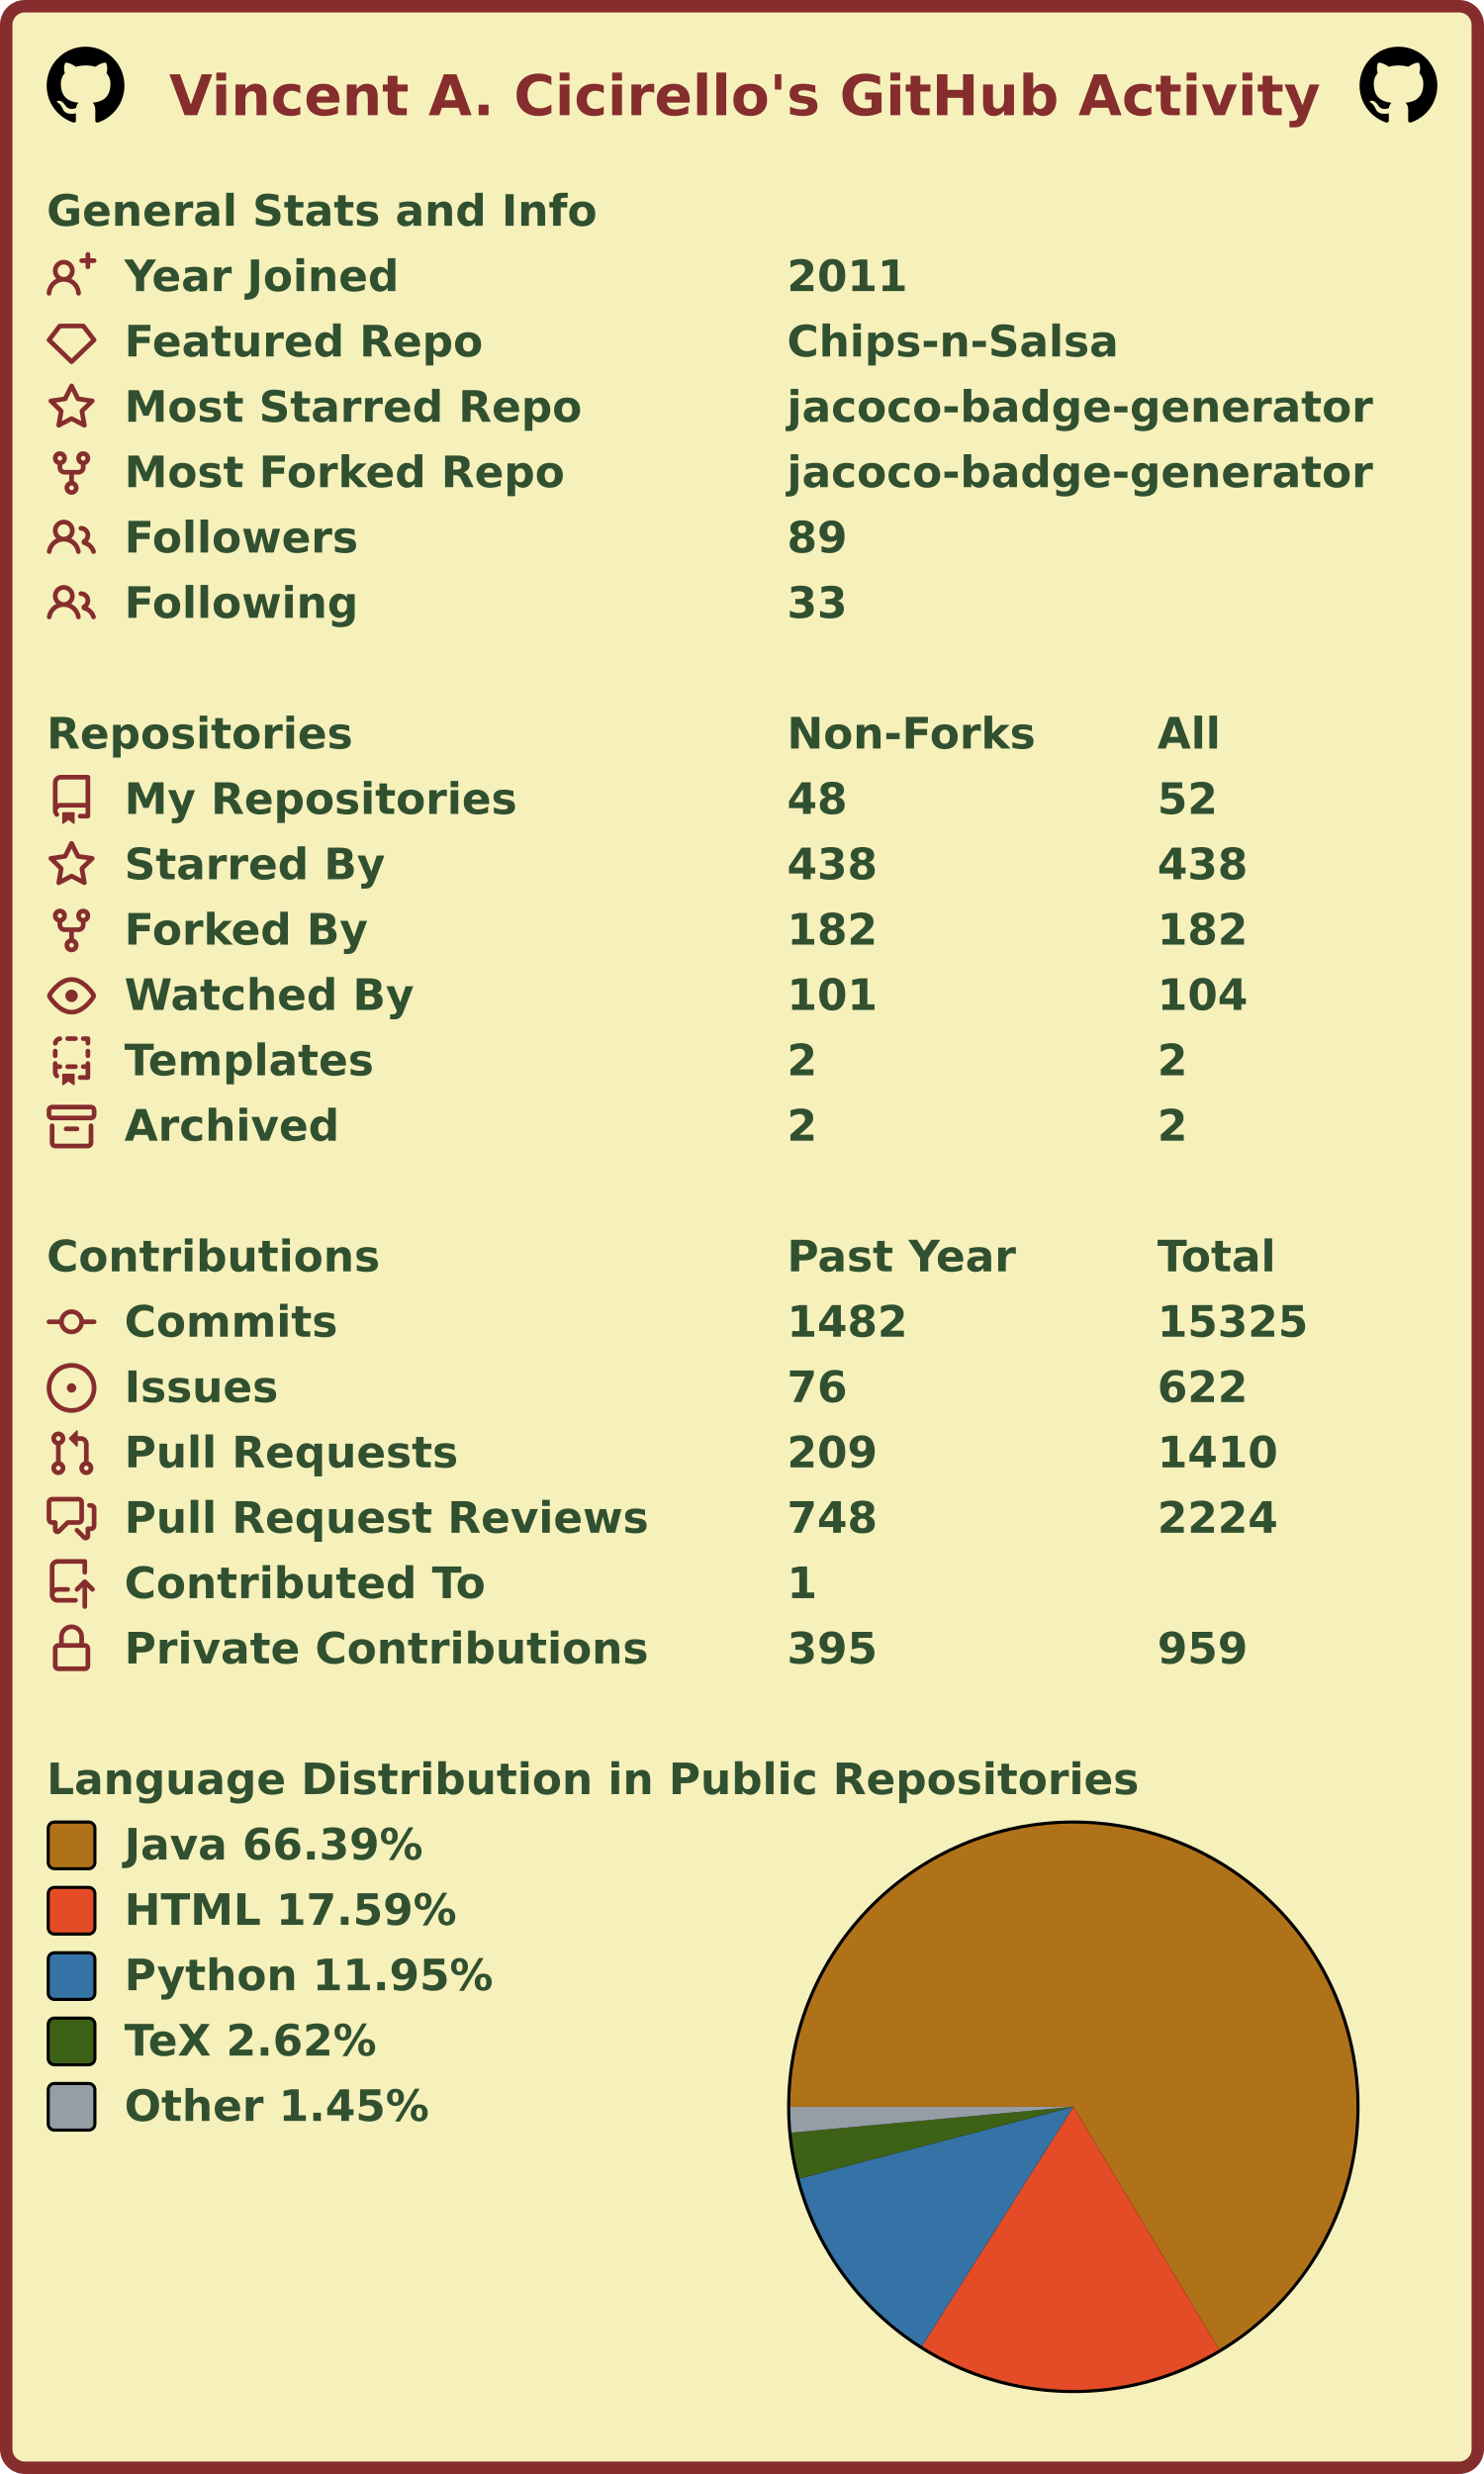
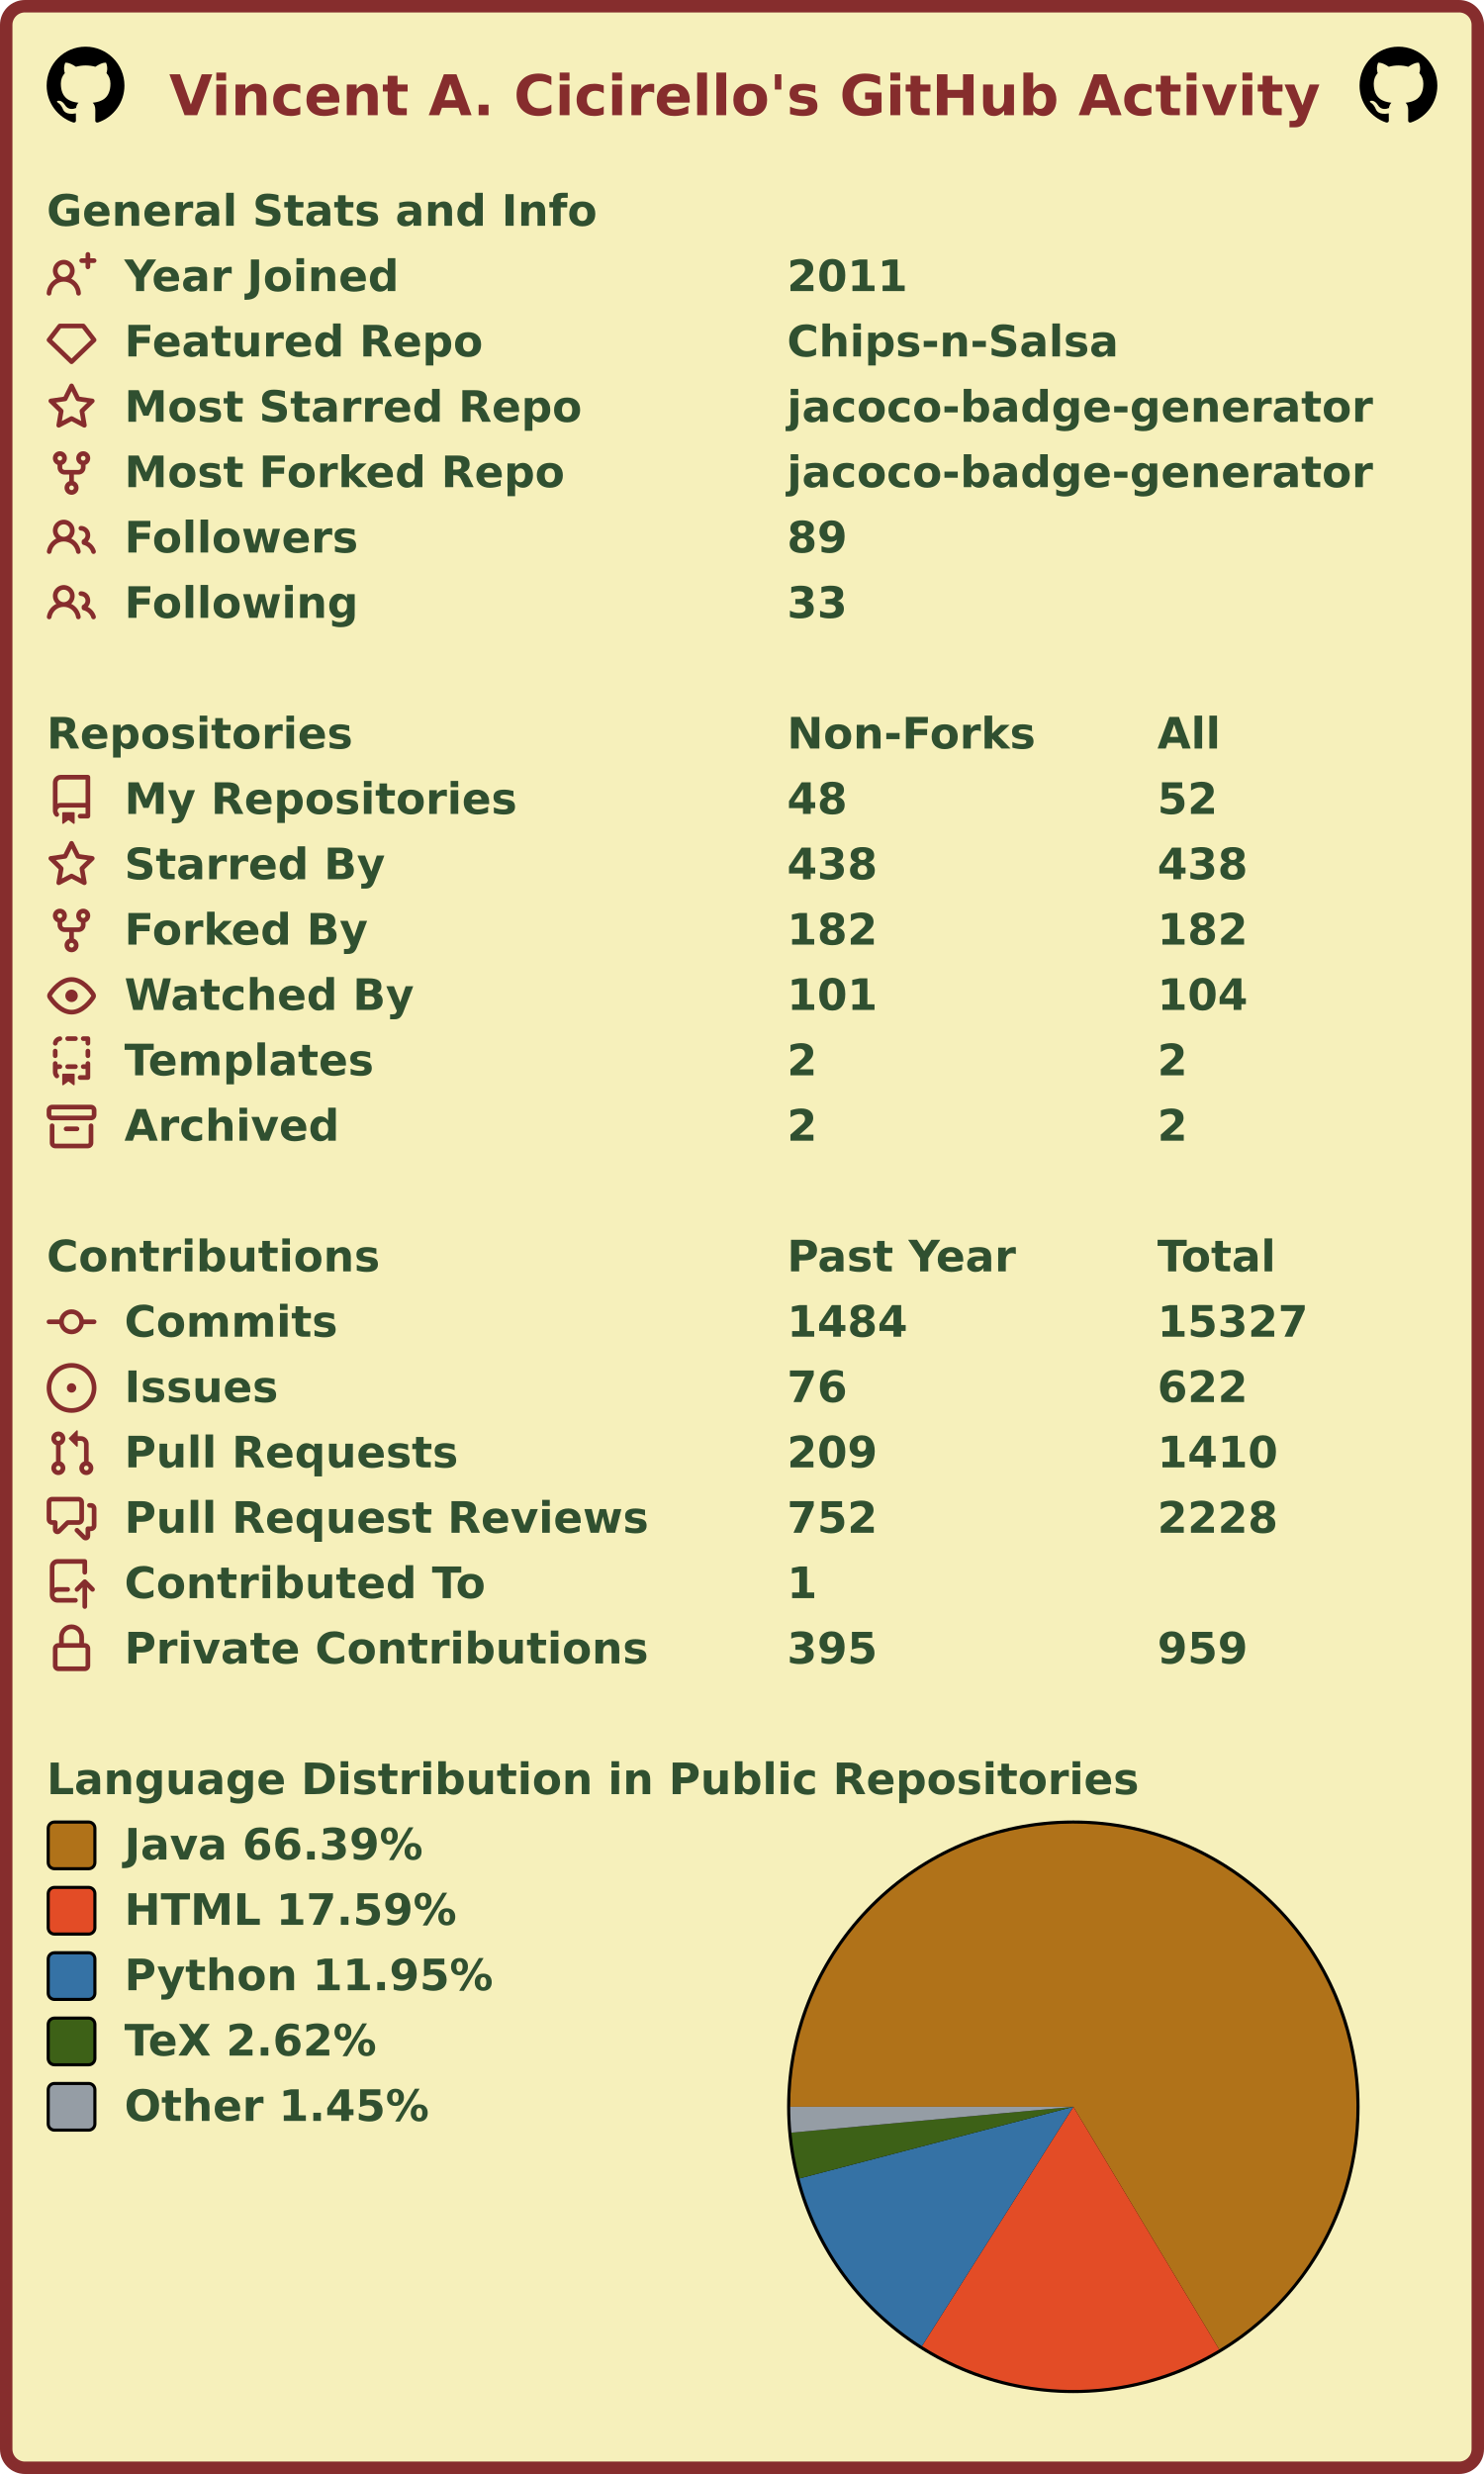
<svg xmlns="http://www.w3.org/2000/svg" width="477" height="795" viewBox="0 0 477 795" lang="en" xml:lang="en">
  <rect x="2" y="2" stroke-width="4" rx="6" width="473" height="791" stroke="#862d2d" fill="#f6f0bb" />
  <g font-weight="600" font-size="110pt" font-family="Verdana,Geneva,DejaVu Sans,sans-serif" text-rendering="geometricPrecision">
    <text x="442" y="301" lengthAdjust="spacingAndGlyphs" textLength="2985" transform="scale(0.123)" fill="#862d2d">Vincent A. Cicirello's GitHub Activity</text>
    <svg x="15" y="15" width="25" height="25" viewBox="0 0 16 16">
      <path fill="#000000" fill-rule="evenodd" d="M8 0C3.58 0 0 3.58 0 8c0 3.54 2.29 6.53 5.47 7.59.4.07.55-.17.55-.38 0-.19-.01-.82-.01-1.49-2.01.37-2.53-.49-2.69-.94-.09-.23-.48-.94-.82-1.13-.28-.15-.68-.52-.01-.53.63-.01 1.08.58 1.23.82.72 1.21 1.87.87 2.33.66.07-.52.28-.87.51-1.07-1.78-.2-3.64-.89-3.64-3.95 0-.87.31-1.59.82-2.15-.08-.2-.36-1.02.08-2.12 0 0 .67-.21 2.2.82.64-.18 1.32-.27 2-.27.68 0 1.36.09 2 .27 1.53-1.04 2.2-.82 2.2-.82.44 1.1.16 1.92.08 2.12.51.56.82 1.27.82 2.15 0 3.07-1.87 3.75-3.65 3.95.29.25.54.73.54 1.48 0 1.07-.01 1.93-.01 2.2 0 .21.15.46.55.38A8.013 8.013 0 0016 8c0-4.42-3.58-8-8-8z" />
    </svg>
    <svg x="437" y="15" width="25" height="25" viewBox="0 0 16 16">
      <path fill="#000000" fill-rule="evenodd" d="M8 0C3.58 0 0 3.58 0 8c0 3.54 2.29 6.53 5.47 7.59.4.07.55-.17.55-.38 0-.19-.01-.82-.01-1.49-2.01.37-2.53-.49-2.69-.94-.09-.23-.48-.94-.82-1.13-.28-.15-.68-.52-.01-.53.63-.01 1.08.58 1.23.82.72 1.21 1.87.87 2.33.66.07-.52.28-.87.51-1.07-1.78-.2-3.64-.89-3.64-3.95 0-.87.31-1.59.82-2.15-.08-.2-.36-1.02.08-2.12 0 0 .67-.21 2.2.82.64-.18 1.32-.27 2-.27.68 0 1.36.09 2 .27 1.53-1.04 2.2-.82 2.2-.82.44 1.1.16 1.92.08 2.12.51.56.82 1.27.82 2.15 0 3.07-1.87 3.75-3.65 3.95.29.25.54.73.54 1.48 0 1.07-.01 1.93-.01 2.2 0 .21.15.46.55.38A8.013 8.013 0 0016 8c0-4.42-3.58-8-8-8z" />
    </svg>
    <g transform="translate(0, 60)" fill="#305030">
      <g transform="translate(15, 0)">
        <g transform="scale(0.095)">
          <text x="0" y="132" textLength="1851" lengthAdjust="spacingAndGlyphs">General Stats and Info</text>
        </g>
      </g>
      <g transform="translate(15, 21)">
        <path fill="#862d2d" fill-rule="evenodd" d="M13.25 0a.75.75 0 01.75.75V2h1.25a.75.75 0 010 1.5H14v1.25a.75.75 0 01-1.5 0V3.5h-1.25a.75.75 0 010-1.5h1.25V.75a.75.75 0 01.75-.75zM5.5 4a2 2 0 100 4 2 2 0 000-4zm2.4 4.548a3.5 3.5 0 10-4.799 0 5.527 5.527 0 00-3.1 4.66.75.75 0 101.498.085A4.01 4.01 0 015.5 9.5a4.01 4.01 0 014.001 3.793.75.75 0 101.498-.086 5.527 5.527 0 00-3.1-4.659z" />
        <g transform="scale(0.095)">
          <text lengthAdjust="spacingAndGlyphs" textLength="932" x="263" y="132">Year Joined</text>
          <text lengthAdjust="spacingAndGlyphs" textLength="420" x="2505" y="132">2011</text>
        </g>
      </g>
      <g transform="translate(15, 42)">
        <path fill="#862d2d" fill-rule="evenodd" d="M3.637 2.291A.75.75 0 014.23 2h7.54a.75.75 0 01.593.291l3.48 4.5a.75.75 0 01-.072.999l-7.25 7a.75.75 0 01-1.042 0l-7.25-7a.75.75 0 01-.072-.999l3.48-4.5zM4.598 3.5L1.754 7.177 8 13.207l6.246-6.03L11.402 3.5H4.598z" />
        <g transform="scale(0.095)">
          <text lengthAdjust="spacingAndGlyphs" textLength="1215" x="263" y="132">Featured Repo</text>
          <text lengthAdjust="spacingAndGlyphs" textLength="1120" x="2505" y="132">Chips-n-Salsa</text>
        </g>
      </g>
      <g transform="translate(15, 63)">
        <path fill="#862d2d" fill-rule="evenodd" d="M8 .25a.75.75 0 01.673.418l1.882 3.815 4.21.612a.75.75 0 01.416 1.279l-3.046 2.97.719 4.192a.75.75 0 01-1.088.791L8 12.347l-3.766 1.98a.75.75 0 01-1.088-.79l.72-4.194L.818 6.374a.75.75 0 01.416-1.28l4.21-.611L7.327.668A.75.75 0 018 .25zm0 2.445L6.615 5.5a.75.75 0 01-.564.41l-3.097.45 2.24 2.184a.75.75 0 01.216.664l-.528 3.084 2.769-1.456a.75.75 0 01.698 0l2.77 1.456-.53-3.084a.75.75 0 01.216-.664l2.24-2.183-3.096-.45a.75.75 0 01-.564-.41L8 2.694v.001z" />
        <g transform="scale(0.095)">
          <text lengthAdjust="spacingAndGlyphs" textLength="1532" x="263" y="132">Most Starred Repo</text>
          <text lengthAdjust="spacingAndGlyphs" textLength="1986" x="2505" y="132">jacoco-badge-generator</text>
        </g>
      </g>
      <g transform="translate(15, 84)">
        <path fill="#862d2d" fill-rule="evenodd" d="M5 3.25a.75.75 0 11-1.5 0 .75.75 0 011.5 0zm0 2.122a2.25 2.25 0 10-1.5 0v.878A2.25 2.25 0 005.75 8.5h1.5v2.128a2.251 2.251 0 101.5 0V8.5h1.5a2.25 2.25 0 002.25-2.25v-.878a2.25 2.25 0 10-1.5 0v.878a.75.75 0 01-.75.75h-4.5A.75.75 0 015 6.25v-.878zm3.75 7.378a.75.75 0 11-1.5 0 .75.75 0 011.5 0zm3-8.75a.75.75 0 100-1.5.75.75 0 000 1.5z" />
        <g transform="scale(0.095)">
          <text lengthAdjust="spacingAndGlyphs" textLength="1485" x="263" y="132">Most Forked Repo</text>
          <text lengthAdjust="spacingAndGlyphs" textLength="1986" x="2505" y="132">jacoco-badge-generator</text>
        </g>
      </g>
      <g transform="translate(15, 105)">
        <path fill="#862d2d" fill-rule="evenodd" d="M5.5 3.5a2 2 0 100 4 2 2 0 000-4zM2 5.5a3.5 3.5 0 115.898 2.549 5.507 5.507 0 013.034 4.084.75.75 0 11-1.482.235 4.001 4.001 0 00-7.9 0 .75.75 0 01-1.482-.236A5.507 5.507 0 013.102 8.05 3.49 3.49 0 012 5.5zM11 4a.75.75 0 100 1.5 1.5 1.5 0 01.666 2.844.75.75 0 00-.416.672v.352a.75.75 0 00.574.73c1.2.289 2.162 1.2 2.522 2.372a.75.75 0 101.434-.44 5.01 5.01 0 00-2.56-3.012A3 3 0 0011 4z" />
        <g transform="scale(0.095)">
          <text lengthAdjust="spacingAndGlyphs" textLength="778" x="263" y="132">Followers</text>
          <text lengthAdjust="spacingAndGlyphs" textLength="210" x="2505" y="132">89</text>
        </g>
      </g>
      <g transform="translate(15, 126)">
        <path fill="#862d2d" fill-rule="evenodd" d="M5.5 3.5a2 2 0 100 4 2 2 0 000-4zM2 5.5a3.5 3.5 0 115.898 2.549 5.507 5.507 0 013.034 4.084.75.75 0 11-1.482.235 4.001 4.001 0 00-7.9 0 .75.75 0 01-1.482-.236A5.507 5.507 0 013.102 8.05 3.49 3.49 0 012 5.5zM11 4a.75.75 0 100 1.5 1.5 1.5 0 01.666 2.844.75.75 0 00-.416.672v.352a.75.75 0 00.574.73c1.2.289 2.162 1.2 2.522 2.372a.75.75 0 101.434-.44 5.01 5.01 0 00-2.56-3.012A3 3 0 0011 4z" />
        <g transform="scale(0.095)">
          <text lengthAdjust="spacingAndGlyphs" textLength="780" x="263" y="132">Following</text>
          <text lengthAdjust="spacingAndGlyphs" textLength="210" x="2505" y="132">33</text>
        </g>
      </g>
    </g>
    <g transform="translate(0, 228)" fill="#305030">
      <g transform="translate(15, 0)">
        <g transform="scale(0.095)">
          <text x="0" y="132" textLength="1020" lengthAdjust="spacingAndGlyphs">Repositories</text>
          <text x="2505" y="132" textLength="832" lengthAdjust="spacingAndGlyphs">Non-Forks</text>
          <text x="3758" y="132" textLength="206" lengthAdjust="spacingAndGlyphs">All</text>
        </g>
      </g>
      <g transform="translate(15, 21)">
        <path fill="#862d2d" fill-rule="evenodd" d="M2 2.5A2.5 2.5 0 014.5 0h8.75a.75.75 0 01.75.75v12.5a.75.75 0 01-.75.75h-2.5a.75.75 0 110-1.5h1.75v-2h-8a1 1 0 00-.714 1.7.75.75 0 01-1.072 1.05A2.495 2.495 0 012 11.5v-9zm10.5-1V9h-8c-.356 0-.694.074-1 .208V2.5a1 1 0 011-1h8zM5 12.25v3.25a.25.25 0 00.4.2l1.45-1.087a.25.25 0 01.3 0L8.6 15.7a.25.25 0 00.4-.2v-3.25a.25.25 0 00-.25-.25h-3.5a.25.25 0 00-.25.25z" />
        <g transform="scale(0.095)">
          <text lengthAdjust="spacingAndGlyphs" textLength="1312" x="263" y="132">My Repositories</text>
          <text lengthAdjust="spacingAndGlyphs" textLength="210" x="2505" y="132">48</text>
          <text lengthAdjust="spacingAndGlyphs" textLength="210" x="3758" y="132">52</text>
        </g>
      </g>
      <g transform="translate(15, 42)">
        <path fill="#862d2d" fill-rule="evenodd" d="M8 .25a.75.75 0 01.673.418l1.882 3.815 4.21.612a.75.75 0 01.416 1.279l-3.046 2.97.719 4.192a.75.75 0 01-1.088.791L8 12.347l-3.766 1.98a.75.75 0 01-1.088-.79l.72-4.194L.818 6.374a.75.75 0 01.416-1.28l4.21-.611L7.327.668A.75.75 0 018 .25zm0 2.445L6.615 5.5a.75.75 0 01-.564.41l-3.097.45 2.24 2.184a.75.75 0 01.216.664l-.528 3.084 2.769-1.456a.75.75 0 01.698 0l2.77 1.456-.53-3.084a.75.75 0 01.216-.664l2.24-2.183-3.096-.45a.75.75 0 01-.564-.41L8 2.694v.001z" />
        <g transform="scale(0.095)">
          <text lengthAdjust="spacingAndGlyphs" textLength="874" x="263" y="132">Starred By</text>
          <text lengthAdjust="spacingAndGlyphs" textLength="315" x="2505" y="132">438</text>
          <text lengthAdjust="spacingAndGlyphs" textLength="315" x="3758" y="132">438</text>
        </g>
      </g>
      <g transform="translate(15, 63)">
        <path fill="#862d2d" fill-rule="evenodd" d="M5 3.25a.75.75 0 11-1.5 0 .75.75 0 011.5 0zm0 2.122a2.25 2.25 0 10-1.5 0v.878A2.25 2.25 0 005.75 8.5h1.5v2.128a2.251 2.251 0 101.5 0V8.5h1.5a2.25 2.25 0 002.25-2.25v-.878a2.25 2.25 0 10-1.5 0v.878a.75.75 0 01-.75.75h-4.5A.75.75 0 015 6.25v-.878zm3.75 7.378a.75.75 0 11-1.5 0 .75.75 0 011.5 0zm3-8.75a.75.75 0 100-1.5.75.75 0 000 1.5z" />
        <g transform="scale(0.095)">
          <text lengthAdjust="spacingAndGlyphs" textLength="828" x="263" y="132">Forked By</text>
          <text lengthAdjust="spacingAndGlyphs" textLength="315" x="2505" y="132">182</text>
          <text lengthAdjust="spacingAndGlyphs" textLength="315" x="3758" y="132">182</text>
        </g>
      </g>
      <g transform="translate(15, 84)">
        <path fill="#862d2d" fill-rule="evenodd" d="M1.679 7.932c.412-.621 1.242-1.75 2.366-2.717C5.175 4.242 6.527 3.5 8 3.5c1.473 0 2.824.742 3.955 1.715 1.124.967 1.954 2.096 2.366 2.717a.119.119 0 010 .136c-.412.621-1.242 1.75-2.366 2.717C10.825 11.758 9.473 12.5 8 12.5c-1.473 0-2.824-.742-3.955-1.715C2.92 9.818 2.09 8.69 1.679 8.068a.119.119 0 010-.136zM8 2c-1.981 0-3.67.992-4.933 2.078C1.797 5.169.88 6.423.43 7.1a1.619 1.619 0 000 1.798c.45.678 1.367 1.932 2.637 3.024C4.329 13.008 6.019 14 8 14c1.981 0 3.67-.992 4.933-2.078 1.27-1.091 2.187-2.345 2.637-3.023a1.619 1.619 0 000-1.798c-.45-.678-1.367-1.932-2.637-3.023C11.671 2.992 9.981 2 8 2zm0 8a2 2 0 100-4 2 2 0 000 4z" />
        <g transform="scale(0.095)">
          <text lengthAdjust="spacingAndGlyphs" textLength="993" x="263" y="132">Watched By</text>
          <text lengthAdjust="spacingAndGlyphs" textLength="315" x="2505" y="132">101</text>
          <text lengthAdjust="spacingAndGlyphs" textLength="315" x="3758" y="132">104</text>
        </g>
      </g>
      <g transform="translate(15, 105)">
        <path fill="#862d2d" fill-rule="evenodd" d="M6 .75A.75.75 0 016.75 0h2.5a.75.75 0 010 1.5h-2.5A.75.75 0 016 .75zm5 0a.75.75 0 01.75-.75h1.5a.75.75 0 01.75.75v1.5a.75.75 0 01-1.5 0V1.5h-.75A.75.75 0 0111 .75zM4.992.662a.75.75 0 01-.636.848c-.436.063-.783.41-.846.846a.75.75 0 01-1.485-.212A2.501 2.501 0 014.144.025a.75.75 0 01.848.637zM2.75 4a.75.75 0 01.75.75v1.5a.75.75 0 01-1.5 0v-1.5A.75.75 0 012.75 4zm10.5 0a.75.75 0 01.75.75v1.5a.75.75 0 01-1.5 0v-1.5a.75.75 0 01.75-.75zM2.75 8a.75.75 0 01.75.75v.268A1.72 1.72 0 013.75 9h.5a.75.75 0 010 1.5h-.5a.25.25 0 00-.25.25v.75c0 .28.114.532.3.714a.75.75 0 01-1.05 1.072A2.495 2.495 0 012 11.5V8.75A.75.75 0 012.75 8zm10.5 0a.75.75 0 01.75.75v4.5a.75.75 0 01-.75.75h-2.5a.75.75 0 010-1.5h1.75v-2h-.75a.75.75 0 010-1.5h.75v-.25a.75.75 0 01.75-.75zM6 9.75A.75.75 0 016.75 9h2.5a.75.75 0 010 1.5h-2.5A.75.75 0 016 9.75zm-1 2.5v3.25a.25.25 0 00.4.2l1.45-1.087a.25.25 0 01.3 0L8.6 15.7a.25.25 0 00.4-.2v-3.25a.25.25 0 00-.25-.25h-3.5a.25.25 0 00-.25.25z" />
        <g transform="scale(0.095)">
          <text lengthAdjust="spacingAndGlyphs" textLength="868" x="263" y="132">Templates</text>
          <text lengthAdjust="spacingAndGlyphs" textLength="105" x="2505" y="132">2</text>
          <text lengthAdjust="spacingAndGlyphs" textLength="105" x="3758" y="132">2</text>
        </g>
      </g>
      <g transform="translate(15, 126)">
        <path fill="#862d2d" fill-rule="evenodd" d="M1.75 2.5a.25.25 0 00-.25.25v1.5c0 .138.112.25.25.25h12.5a.25.25 0 00.25-.25v-1.5a.25.25 0 00-.25-.25H1.75zM0 2.75C0 1.784.784 1 1.75 1h12.5c.966 0 1.75.784 1.75 1.75v1.5A1.75 1.75 0 0114.25 6H1.75A1.75 1.75 0 010 4.25v-1.5zM1.75 7a.75.75 0 01.75.75v5.5c0 .138.112.25.25.25h10.5a.25.25 0 00.25-.25v-5.5a.75.75 0 111.5 0v5.5A1.75 1.75 0 0113.25 15H2.75A1.75 1.75 0 011 13.25v-5.5A.75.75 0 011.75 7zm4.5 1a.75.75 0 000 1.5h3.5a.75.75 0 100-1.5h-3.5z" />
        <g transform="scale(0.095)">
          <text lengthAdjust="spacingAndGlyphs" textLength="726" x="263" y="132">Archived</text>
          <text lengthAdjust="spacingAndGlyphs" textLength="105" x="2505" y="132">2</text>
          <text lengthAdjust="spacingAndGlyphs" textLength="105" x="3758" y="132">2</text>
        </g>
      </g>
    </g>
    <g transform="translate(0, 396)" fill="#305030">
      <g transform="translate(15, 0)">
        <g transform="scale(0.095)">
          <text x="0" y="132" textLength="1112" lengthAdjust="spacingAndGlyphs">Contributions</text>
          <text x="2505" y="132" textLength="774" lengthAdjust="spacingAndGlyphs">Past Year</text>
          <text x="3758" y="132" textLength="414" lengthAdjust="spacingAndGlyphs">Total</text>
        </g>
      </g>
      <g transform="translate(15, 21)">
        <path fill="#862d2d" fill-rule="evenodd" d="M10.5 7.75a2.5 2.5 0 11-5 0 2.5 2.5 0 015 0zm1.43.75a4.002 4.002 0 01-7.86 0H.75a.75.75 0 110-1.5h3.32a4.001 4.001 0 017.86 0h3.32a.75.75 0 110 1.5h-3.32z" />
        <g transform="scale(0.095)">
          <text lengthAdjust="spacingAndGlyphs" textLength="734" x="263" y="132">Commits</text>
-           <text lengthAdjust="spacingAndGlyphs" textLength="420" x="2505" y="132">1482</text>
-           <text lengthAdjust="spacingAndGlyphs" textLength="525" x="3758" y="132">15325</text>
+           <text lengthAdjust="spacingAndGlyphs" textLength="420" x="2505" y="132">1484</text>
+           <text lengthAdjust="spacingAndGlyphs" textLength="525" x="3758" y="132">15327</text>
        </g>
      </g>
      <g transform="translate(15, 42)">
        <path fill="#862d2d" d="M8 9.5a1.5 1.5 0 100-3 1.5 1.5 0 000 3z" />
        <path fill="#862d2d" fill-rule="evenodd" d="M8 0a8 8 0 100 16A8 8 0 008 0zM1.5 8a6.5 6.5 0 1113 0 6.5 6.5 0 01-13 0z" />
        <g transform="scale(0.095)">
          <text lengthAdjust="spacingAndGlyphs" textLength="512" x="263" y="132">Issues</text>
          <text lengthAdjust="spacingAndGlyphs" textLength="210" x="2505" y="132">76</text>
          <text lengthAdjust="spacingAndGlyphs" textLength="315" x="3758" y="132">622</text>
        </g>
      </g>
      <g transform="translate(15, 63)">
        <path fill="#862d2d" fill-rule="evenodd" d="M7.177 3.073L9.573.677A.25.25 0 0110 .854v4.792a.25.25 0 01-.427.177L7.177 3.427a.25.25 0 010-.354zM3.75 2.5a.75.75 0 100 1.5.75.75 0 000-1.5zm-2.25.75a2.25 2.25 0 113 2.122v5.256a2.251 2.251 0 11-1.5 0V5.372A2.25 2.25 0 011.5 3.25zM11 2.5h-1V4h1a1 1 0 011 1v5.628a2.251 2.251 0 101.5 0V5A2.5 2.5 0 0011 2.5zm1 10.25a.75.75 0 111.5 0 .75.75 0 01-1.5 0zM3.75 12a.75.75 0 100 1.5.75.75 0 000-1.5z" />
        <g transform="scale(0.095)">
          <text lengthAdjust="spacingAndGlyphs" textLength="1113" x="263" y="132">Pull Requests</text>
          <text lengthAdjust="spacingAndGlyphs" textLength="315" x="2505" y="132">209</text>
          <text lengthAdjust="spacingAndGlyphs" textLength="420" x="3758" y="132">1410</text>
        </g>
      </g>
      <g transform="translate(15, 84)">
        <path fill="#862d2d" fill-rule="evenodd" d="M1.5 2.75a.25.25 0 01.25-.25h8.5a.25.25 0 01.25.25v5.5a.25.25 0 01-.25.25h-3.5a.75.75 0 00-.53.22L3.5 11.44V9.25a.75.75 0 00-.75-.75h-1a.25.25 0 01-.25-.25v-5.5zM1.75 1A1.75 1.75 0 000 2.75v5.5C0 9.216.784 10 1.75 10H2v1.543a1.457 1.457 0 002.487 1.03L7.061 10h3.189A1.75 1.75 0 0012 8.25v-5.5A1.75 1.75 0 0010.25 1h-8.5zM14.5 4.75a.25.25 0 00-.25-.25h-.5a.75.75 0 110-1.5h.5c.966 0 1.75.784 1.75 1.75v5.5A1.75 1.75 0 0114.25 12H14v1.543a1.457 1.457 0 01-2.487 1.03L9.22 12.28a.75.75 0 111.06-1.06l2.22 2.22v-2.19a.75.75 0 01.75-.75h1a.25.25 0 00.25-.25v-5.5z" />
        <g transform="scale(0.095)">
          <text lengthAdjust="spacingAndGlyphs" textLength="1762" x="263" y="132">Pull Request Reviews</text>
-           <text lengthAdjust="spacingAndGlyphs" textLength="315" x="2505" y="132">748</text>
-           <text lengthAdjust="spacingAndGlyphs" textLength="420" x="3758" y="132">2224</text>
+           <text lengthAdjust="spacingAndGlyphs" textLength="315" x="2505" y="132">752</text>
+           <text lengthAdjust="spacingAndGlyphs" textLength="420" x="3758" y="132">2228</text>
        </g>
      </g>
      <g transform="translate(15, 105)">
        <path fill="#862d2d" fill-rule="evenodd" d="M1 2.5A2.5 2.5 0 013.5 0h8.75a.75.75 0 01.75.75v3.5a.75.75 0 01-1.5 0V1.5h-8a1 1 0 00-1 1v6.708A2.492 2.492 0 013.5 9h3.25a.75.75 0 010 1.5H3.5a1 1 0 100 2h5.75a.75.75 0 010 1.5H3.5A2.5 2.5 0 011 11.5v-9zm13.23 7.79a.75.75 0 001.06-1.06l-2.505-2.505a.75.75 0 00-1.06 0L9.22 9.229a.75.75 0 001.06 1.061l1.225-1.224v6.184a.75.75 0 001.5 0V9.066l1.224 1.224z" />
        <g transform="scale(0.095)">
          <text lengthAdjust="spacingAndGlyphs" textLength="1234" x="263" y="132">Contributed To</text>
          <text lengthAdjust="spacingAndGlyphs" textLength="105" x="2505" y="132">1</text>
        </g>
      </g>
      <g transform="translate(15, 126)">
        <path fill="#862d2d" fill-rule="evenodd" d="M4 4v2h-.25A1.75 1.75 0 002 7.75v5.5c0 .966.784 1.75 1.75 1.75h8.5A1.75 1.75 0 0014 13.25v-5.5A1.75 1.75 0 0012.25 6H12V4a4 4 0 10-8 0zm6.5 2V4a2.5 2.5 0 00-5 0v2h5zM12 7.5h.25a.25.25 0 01.25.25v5.5a.25.25 0 01-.25.25h-8.5a.25.25 0 01-.25-.25v-5.5a.25.25 0 01.25-.25H12z" />
        <g transform="scale(0.095)">
          <text lengthAdjust="spacingAndGlyphs" textLength="1742" x="263" y="132">Private Contributions</text>
          <text lengthAdjust="spacingAndGlyphs" textLength="315" x="2505" y="132">395</text>
          <text lengthAdjust="spacingAndGlyphs" textLength="315" x="3758" y="132">959</text>
        </g>
      </g>
    </g>
    <g transform="translate(0, 564)" fill="#305030">
      <g transform="translate(15, 0)">
        <g transform="scale(0.095)">
          <text x="0" y="132" textLength="3652" lengthAdjust="spacingAndGlyphs">Language Distribution in Public Repositories</text>
        </g>
      </g>
      <g transform="translate(253, 21)">
        <circle cx="92" cy="92" r="92" fill="#000000" />
      </g>
      <g transform="translate(254, 22)">
        <g>
          <path fill-rule="evenodd" fill="#b07219" d="M 0.0,91 A 91 91 0 1 1 137.887 168.991 L 91,91 Z" />
          <path fill-rule="evenodd" fill="#e34c26" d="M 137.887,168.991 A 91 91 0 0 1 42.339 167.897 L 91,91 Z" />
          <path fill-rule="evenodd" fill="#3572A5" d="M 42.339,167.897 A 91 91 0 0 1 2.963 114.031 L 91,91 Z" />
          <path fill-rule="evenodd" fill="#3D6117" d="M 2.963,114.031 A 91 91 0 0 1 0.38 99.304 L 91,91 Z" />
          <path fill-rule="evenodd" fill="#959da5" d="M 0.38,99.304 A 91 91 0 0 1 0.0 91 L 91,91 Z" />
          <animateTransform attributeName="transform" attributeType="XML" type="rotate" from="0 91 91" to="360 91 91" dur="10s" repeatCount="indefinite" />
        </g>
      </g>
      <g transform="translate(15, 21)">
        <rect x="0.5" y="0.5" rx="2" width="15" height="15" fill="#b07219" stroke-width="1" stroke="#000000" />
        <text transform="scale(0.095)" x="263" y="132" textLength="1038" lengthAdjust="spacingAndGlyphs">Java 66.39%</text>
      </g>
      <g transform="translate(15, 42)">
        <rect x="0.5" y="0.5" rx="2" width="15" height="15" fill="#e34c26" stroke-width="1" stroke="#000000" />
        <text transform="scale(0.095)" x="263" y="132" textLength="1142" lengthAdjust="spacingAndGlyphs">HTML 17.59%</text>
      </g>
      <g transform="translate(15, 63)">
        <rect x="0.5" y="0.5" rx="2" width="15" height="15" fill="#3572A5" stroke-width="1" stroke="#000000" />
        <text transform="scale(0.095)" x="263" y="132" textLength="1254" lengthAdjust="spacingAndGlyphs">Python 11.95%</text>
      </g>
      <g transform="translate(15, 84)">
        <rect x="0.5" y="0.5" rx="2" width="15" height="15" fill="#3D6117" stroke-width="1" stroke="#000000" />
        <text transform="scale(0.095)" x="263" y="132" textLength="894" lengthAdjust="spacingAndGlyphs">TeX 2.62%</text>
      </g>
      <g transform="translate(15, 105)">
        <rect x="0.5" y="0.5" rx="2" width="15" height="15" fill="#959da5" stroke-width="1" stroke="#000000" />
        <text transform="scale(0.095)" x="263" y="132" textLength="1047" lengthAdjust="spacingAndGlyphs">Other 1.45%</text>
      </g>
    </g>
  </g>
</svg>
